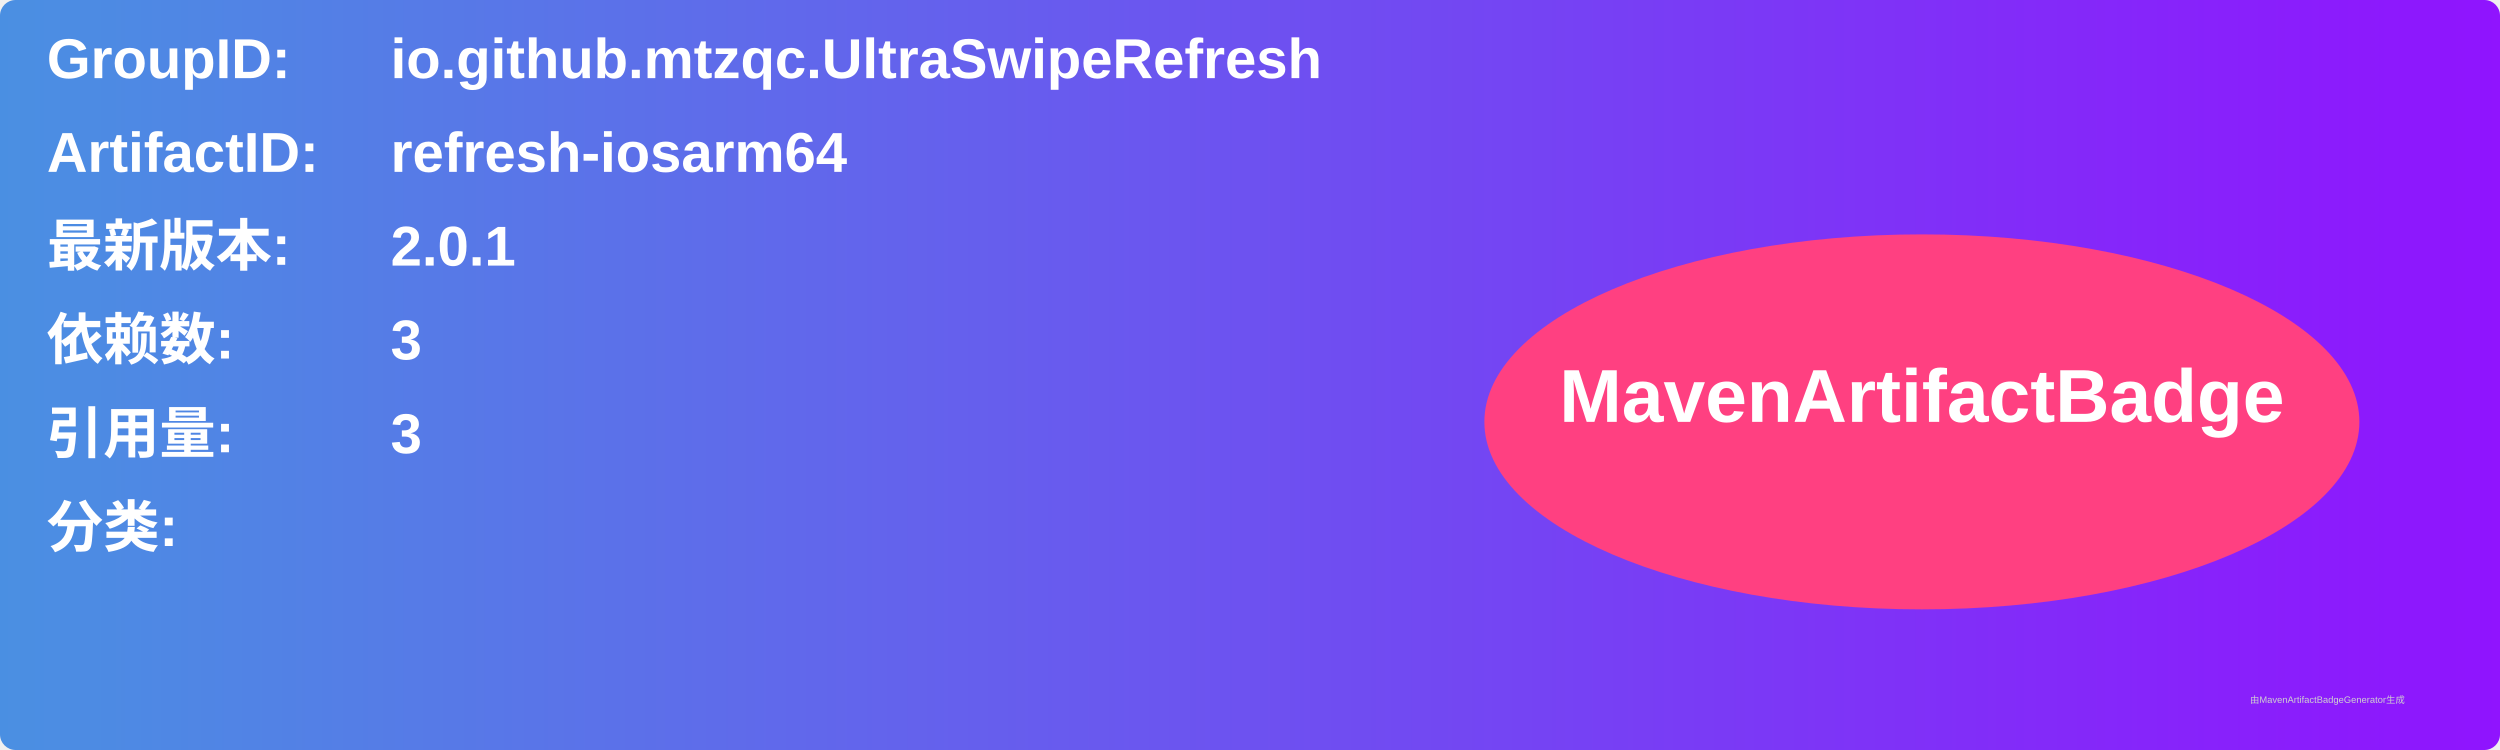
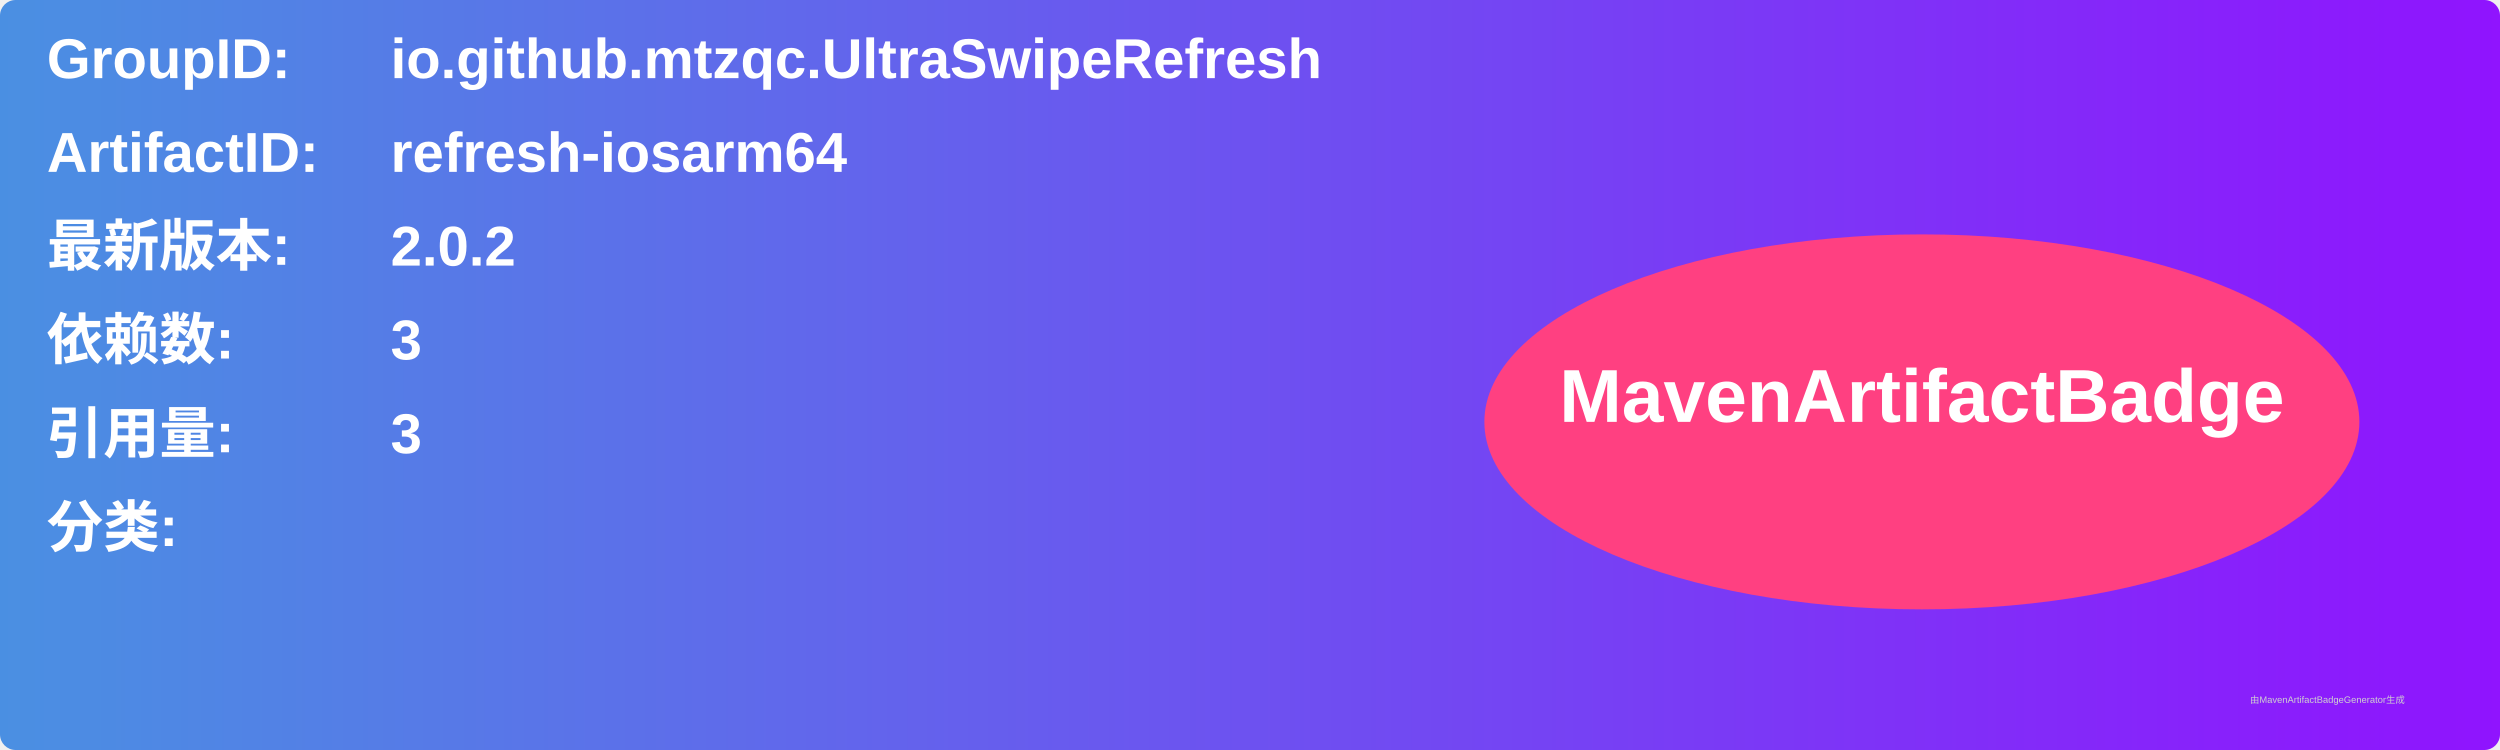
<svg xmlns="http://www.w3.org/2000/svg" width="800" height="240" viewBox="0 0 800 240">
  <linearGradient id="grad" x1="0%" y1="0%" x2="100%" y2="0%">
    <stop offset="0%" stop-color="#4a90e2" />
    <stop offset="100%" stop-color="#9013fe" />
  </linearGradient>
  <rect width="100%" height="100%" rx="5" ry="5" fill="url(#grad)" />
  <g transform="translate(15, 15)">
    <text x="0" y="10" font-family="Arial" font-size="18" fill="white" font-weight="bold" width="260">GroupID:</text>
    <text x="110" y="10" font-family="Arial" font-size="18" fill="white" font-weight="bold" width="460">io.github.mtzqc.UltraSwipeRefresh</text>
    <text x="0" y="40" font-family="Arial" font-size="18" fill="white" font-weight="bold" width="260">ArtifactID:</text>
    <text x="110" y="40" font-family="Arial" font-size="18" fill="white" font-weight="bold" width="460">refresh-iosarm64</text>
    <text x="0" y="70" font-family="Arial" font-size="18" fill="white" font-weight="bold">最新版本:</text>
    <text x="110" y="70" font-family="Arial" font-size="18" fill="white" font-weight="bold">
-       <tspan font-weight="bold">2.0.1</tspan>
+       <tspan font-weight="bold">2.0.2</tspan>
    </text>
    <text x="0" y="100" font-family="Arial" font-size="18" fill="white" font-weight="bold">依赖数: </text>
    <text x="110" y="100" font-family="Arial" font-size="18" fill="white">
      <tspan font-weight="bold">3</tspan>
    </text>
    <text x="0" y="130" font-family="Arial" font-size="18" fill="white" font-weight="bold">引用量: </text>
    <text x="110" y="130" font-family="Arial" font-size="18" fill="white">
      <tspan font-weight="bold">3</tspan>
    </text>
    <text x="0" y="160" font-family="Arial" font-size="18" fill="white" font-weight="bold">分类:</text>
    <text x="10" y="190" font-family="Arial" font-size="10" fill="white">
      <tspan font-weight="bold" />
    </text>
    <ellipse cx="600" cy="120" rx="140" ry="60" fill="#ff4081" />
    <text x="600" y="120" text-anchor="middle" font-family="Arial" font-size="24" fill="white" font-weight="bold">MavenArtifactBadge</text>
  </g>
  <text x="720" y="225" font-family="Arial" font-size="3" fill="#d0d0d0">由MavenArtifactBadgeGenerator生成</text>
</svg>
